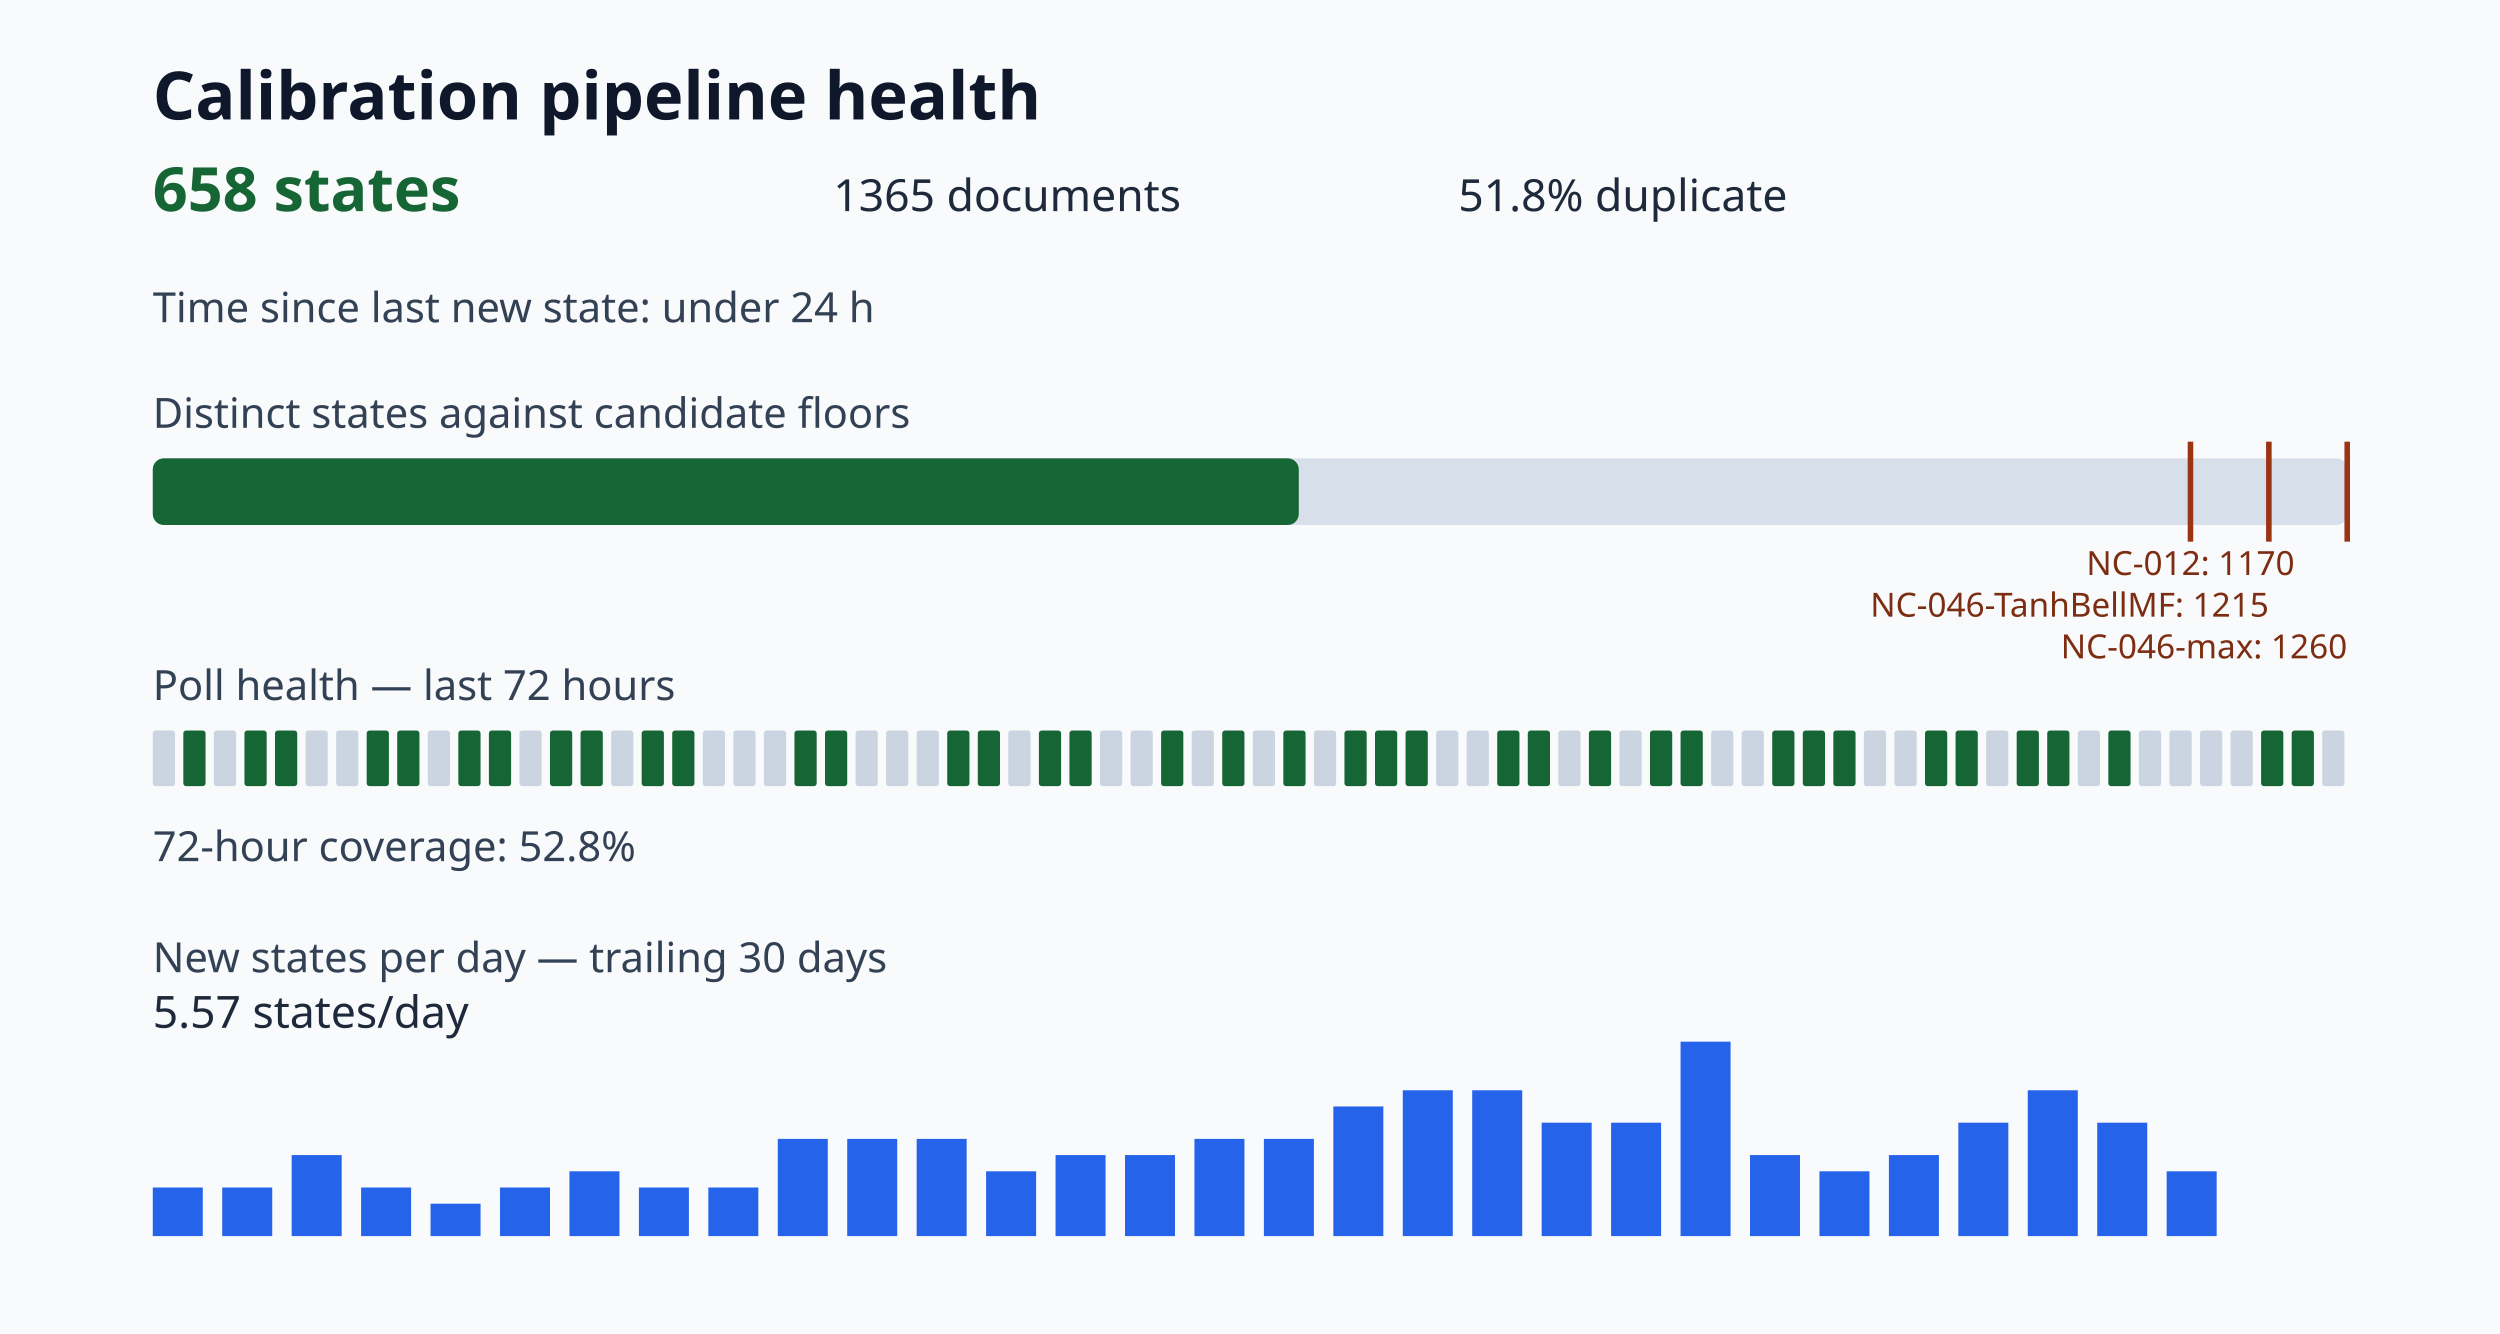
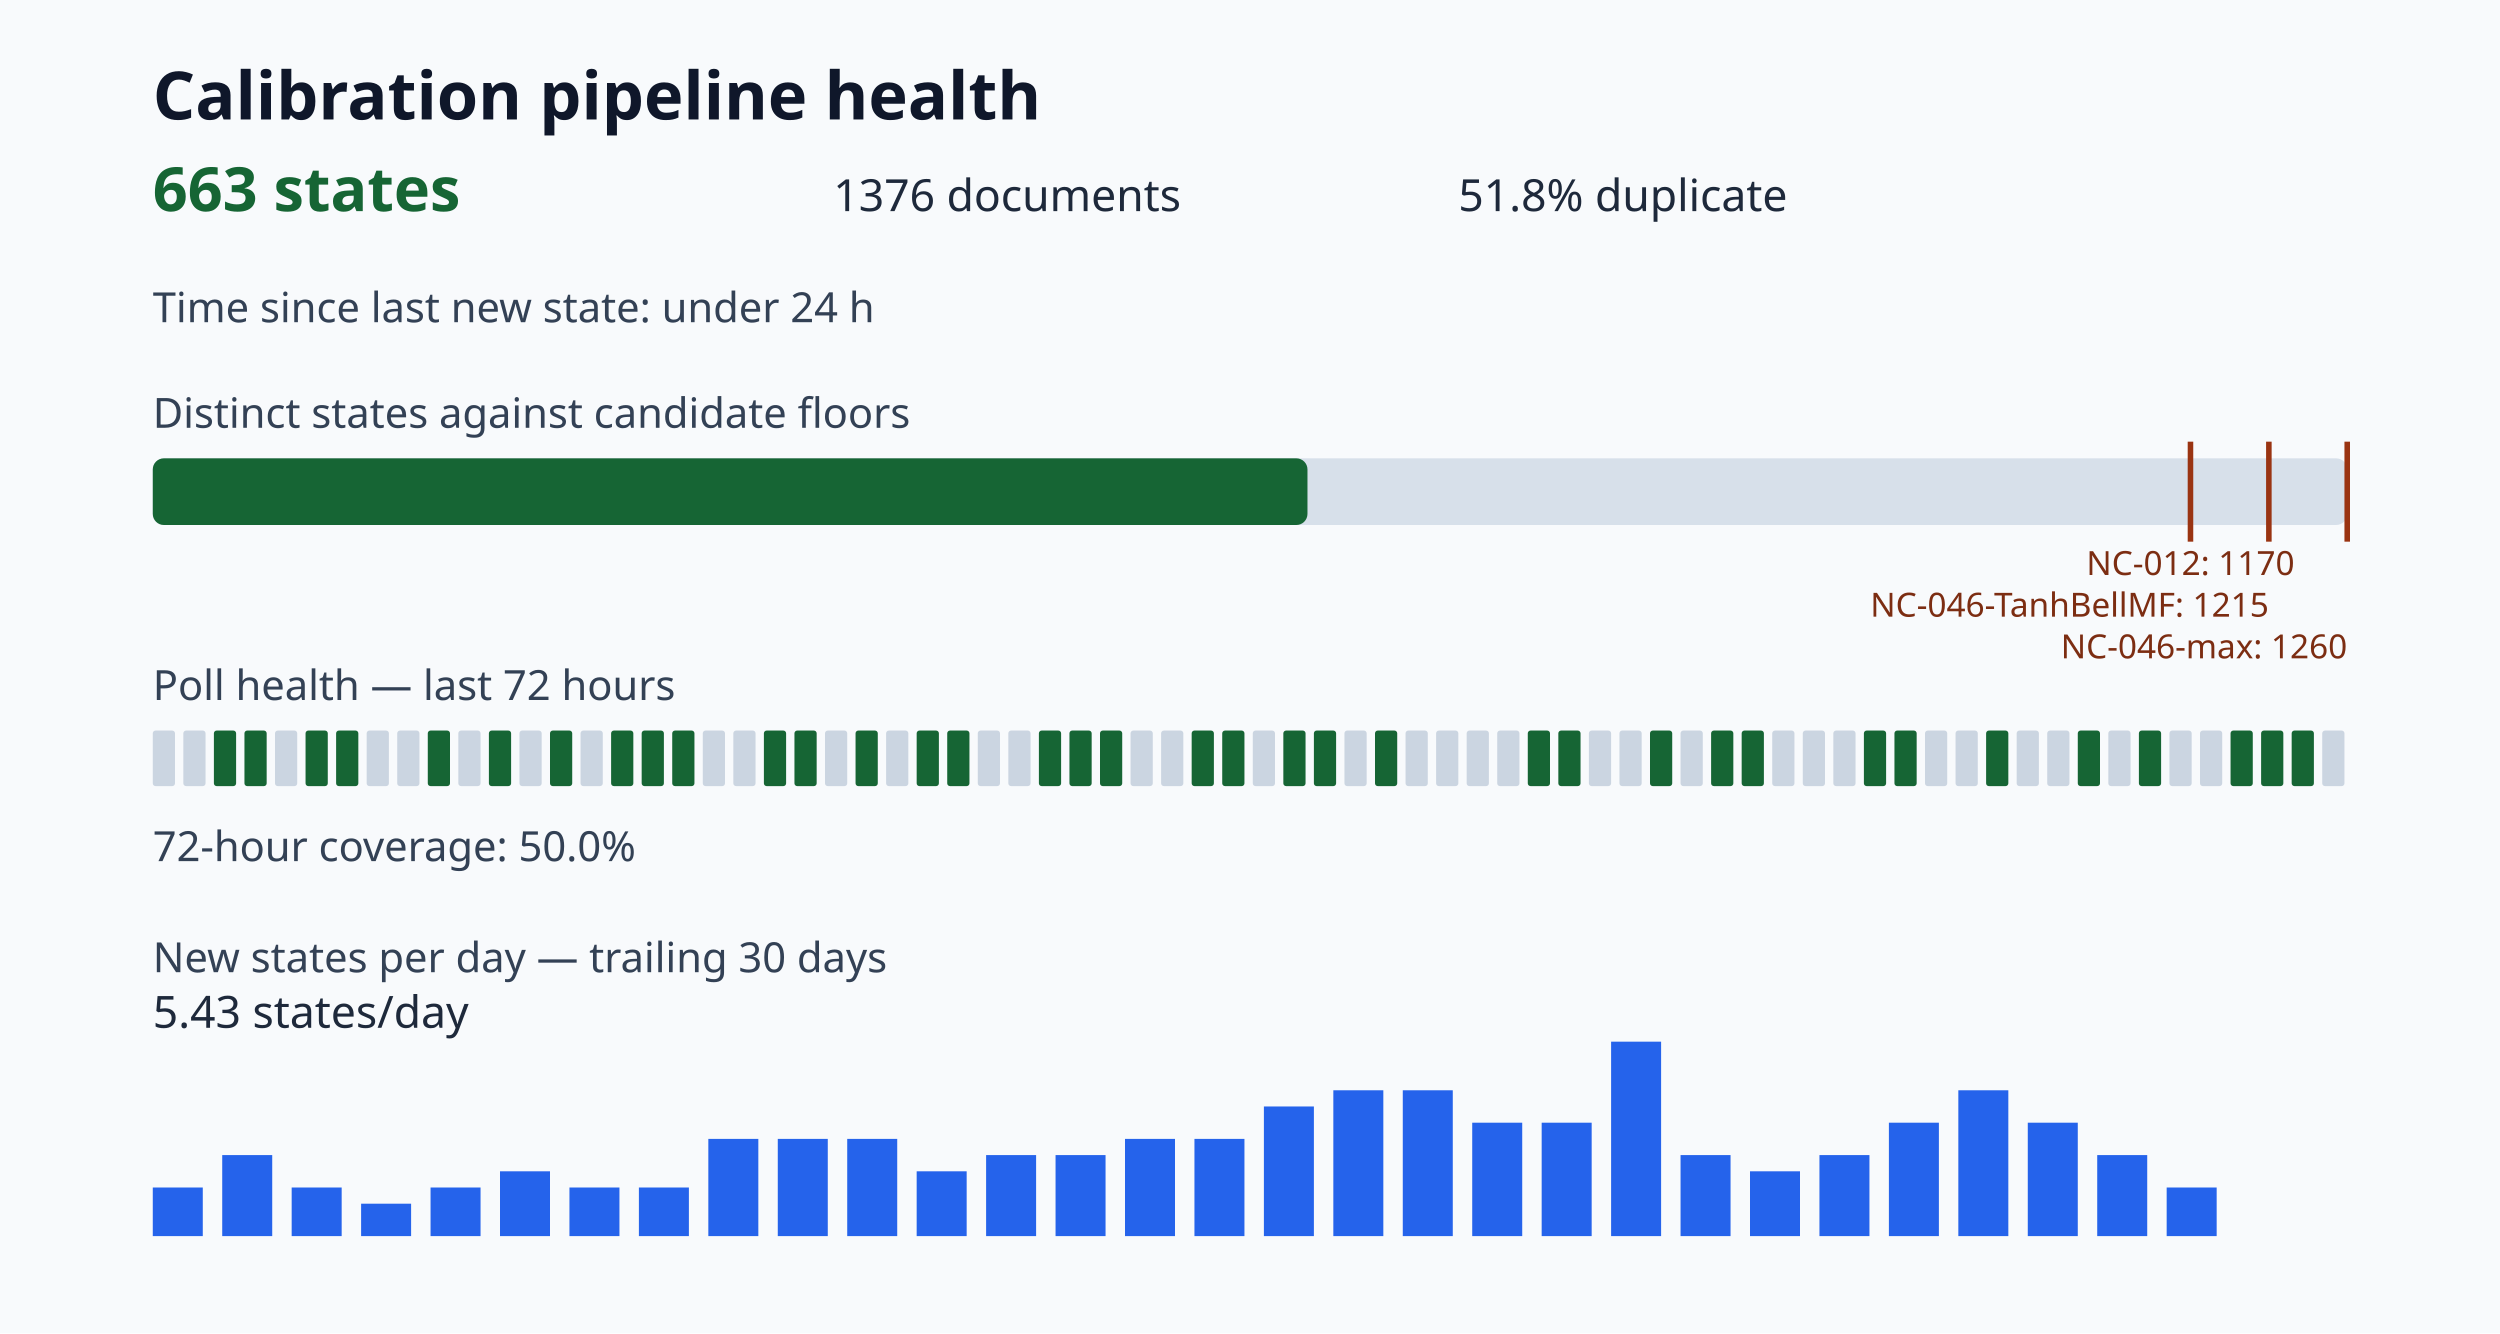
<svg xmlns="http://www.w3.org/2000/svg" viewBox="0 0 900 480" role="img" aria-label="Calibration pipeline health dashboard">
  <style>.title{font:700 24px sans-serif;fill:#0f172a}.value{font:700 22px sans-serif;fill:#166534}.metric{font:16px sans-serif;fill:#1e293b}.label{font:15px sans-serif;fill:#334155}.tiny{font:12px sans-serif;fill:#7c2d12}</style>
  <rect width="100%" height="100%" fill="#f8fafc" />
  <text x="55" y="43" class="title">Calibration pipeline health</text>
-   <text x="55" y="76" class="value">658 states</text>
-   <text x="300" y="76" class="metric">1365 documents</text>
+   <text x="55" y="76" class="value">663 states</text>
+   <text x="300" y="76" class="metric">1376 documents</text>
  <text x="525" y="76" class="metric">51.8% duplicate</text>
  <text x="55" y="116" class="label">Time since last new state: under 24 h</text>
  <text x="55" y="154" class="label">Distinct states against candidate floors</text>
  <rect x="55" y="165" width="790" height="24" rx="4" fill="#d7e0ea" />
-   <rect x="55" y="165" width="412.56" height="24" rx="4" fill="#166534" />
+   <rect x="55" y="165" width="415.69" height="24" rx="4" fill="#166534" />
  <path d="M788.57 159v36" stroke="#9a3412" stroke-width="2" />
  <text x="788.57" y="207" class="tiny" text-anchor="middle">NC-012: 1170</text>
  <path d="M816.79 159v36" stroke="#9a3412" stroke-width="2" />
  <text x="816.79" y="222" class="tiny" text-anchor="end">NC-046-TanhBellMF: 1215</text>
  <path d="M845.00 159v36" stroke="#9a3412" stroke-width="2" />
  <text x="845.00" y="237" class="tiny" text-anchor="end">NC-046-max: 1260</text>
  <text x="55" y="252" class="label">Poll health — last 72 hours</text>
  <rect x="55" y="263" width="8" height="20" rx="1" fill="#cbd5e1" />
-   <rect x="66" y="263" width="8" height="20" rx="1" fill="#166534" />
-   <rect x="77" y="263" width="8" height="20" rx="1" fill="#cbd5e1" />
+   <rect x="66" y="263" width="8" height="20" rx="1" fill="#cbd5e1" />
+   <rect x="77" y="263" width="8" height="20" rx="1" fill="#166534" />
  <rect x="88" y="263" width="8" height="20" rx="1" fill="#166534" />
-   <rect x="99" y="263" width="8" height="20" rx="1" fill="#166534" />
-   <rect x="110" y="263" width="8" height="20" rx="1" fill="#cbd5e1" />
-   <rect x="121" y="263" width="8" height="20" rx="1" fill="#cbd5e1" />
-   <rect x="132" y="263" width="8" height="20" rx="1" fill="#166534" />
-   <rect x="143" y="263" width="8" height="20" rx="1" fill="#166534" />
-   <rect x="154" y="263" width="8" height="20" rx="1" fill="#cbd5e1" />
-   <rect x="165" y="263" width="8" height="20" rx="1" fill="#166534" />
+   <rect x="99" y="263" width="8" height="20" rx="1" fill="#cbd5e1" />
+   <rect x="110" y="263" width="8" height="20" rx="1" fill="#166534" />
+   <rect x="121" y="263" width="8" height="20" rx="1" fill="#166534" />
+   <rect x="132" y="263" width="8" height="20" rx="1" fill="#cbd5e1" />
+   <rect x="143" y="263" width="8" height="20" rx="1" fill="#cbd5e1" />
+   <rect x="154" y="263" width="8" height="20" rx="1" fill="#166534" />
+   <rect x="165" y="263" width="8" height="20" rx="1" fill="#cbd5e1" />
  <rect x="176" y="263" width="8" height="20" rx="1" fill="#166534" />
  <rect x="187" y="263" width="8" height="20" rx="1" fill="#cbd5e1" />
  <rect x="198" y="263" width="8" height="20" rx="1" fill="#166534" />
-   <rect x="209" y="263" width="8" height="20" rx="1" fill="#166534" />
-   <rect x="220" y="263" width="8" height="20" rx="1" fill="#cbd5e1" />
+   <rect x="209" y="263" width="8" height="20" rx="1" fill="#cbd5e1" />
+   <rect x="220" y="263" width="8" height="20" rx="1" fill="#166534" />
  <rect x="231" y="263" width="8" height="20" rx="1" fill="#166534" />
  <rect x="242" y="263" width="8" height="20" rx="1" fill="#166534" />
  <rect x="253" y="263" width="8" height="20" rx="1" fill="#cbd5e1" />
  <rect x="264" y="263" width="8" height="20" rx="1" fill="#cbd5e1" />
-   <rect x="275" y="263" width="8" height="20" rx="1" fill="#cbd5e1" />
+   <rect x="275" y="263" width="8" height="20" rx="1" fill="#166534" />
  <rect x="286" y="263" width="8" height="20" rx="1" fill="#166534" />
-   <rect x="297" y="263" width="8" height="20" rx="1" fill="#166534" />
-   <rect x="308" y="263" width="8" height="20" rx="1" fill="#cbd5e1" />
+   <rect x="297" y="263" width="8" height="20" rx="1" fill="#cbd5e1" />
+   <rect x="308" y="263" width="8" height="20" rx="1" fill="#166534" />
  <rect x="319" y="263" width="8" height="20" rx="1" fill="#cbd5e1" />
-   <rect x="330" y="263" width="8" height="20" rx="1" fill="#cbd5e1" />
+   <rect x="330" y="263" width="8" height="20" rx="1" fill="#166534" />
  <rect x="341" y="263" width="8" height="20" rx="1" fill="#166534" />
-   <rect x="352" y="263" width="8" height="20" rx="1" fill="#166534" />
+   <rect x="352" y="263" width="8" height="20" rx="1" fill="#cbd5e1" />
  <rect x="363" y="263" width="8" height="20" rx="1" fill="#cbd5e1" />
  <rect x="374" y="263" width="8" height="20" rx="1" fill="#166534" />
  <rect x="385" y="263" width="8" height="20" rx="1" fill="#166534" />
-   <rect x="396" y="263" width="8" height="20" rx="1" fill="#cbd5e1" />
+   <rect x="396" y="263" width="8" height="20" rx="1" fill="#166534" />
  <rect x="407" y="263" width="8" height="20" rx="1" fill="#cbd5e1" />
-   <rect x="418" y="263" width="8" height="20" rx="1" fill="#166534" />
-   <rect x="429" y="263" width="8" height="20" rx="1" fill="#cbd5e1" />
+   <rect x="418" y="263" width="8" height="20" rx="1" fill="#cbd5e1" />
+   <rect x="429" y="263" width="8" height="20" rx="1" fill="#166534" />
  <rect x="440" y="263" width="8" height="20" rx="1" fill="#166534" />
  <rect x="451" y="263" width="8" height="20" rx="1" fill="#cbd5e1" />
  <rect x="462" y="263" width="8" height="20" rx="1" fill="#166534" />
-   <rect x="473" y="263" width="8" height="20" rx="1" fill="#cbd5e1" />
-   <rect x="484" y="263" width="8" height="20" rx="1" fill="#166534" />
+   <rect x="473" y="263" width="8" height="20" rx="1" fill="#166534" />
+   <rect x="484" y="263" width="8" height="20" rx="1" fill="#cbd5e1" />
  <rect x="495" y="263" width="8" height="20" rx="1" fill="#166534" />
-   <rect x="506" y="263" width="8" height="20" rx="1" fill="#166534" />
+   <rect x="506" y="263" width="8" height="20" rx="1" fill="#cbd5e1" />
  <rect x="517" y="263" width="8" height="20" rx="1" fill="#cbd5e1" />
  <rect x="528" y="263" width="8" height="20" rx="1" fill="#cbd5e1" />
-   <rect x="539" y="263" width="8" height="20" rx="1" fill="#166534" />
+   <rect x="539" y="263" width="8" height="20" rx="1" fill="#cbd5e1" />
  <rect x="550" y="263" width="8" height="20" rx="1" fill="#166534" />
-   <rect x="561" y="263" width="8" height="20" rx="1" fill="#cbd5e1" />
-   <rect x="572" y="263" width="8" height="20" rx="1" fill="#166534" />
+   <rect x="561" y="263" width="8" height="20" rx="1" fill="#166534" />
+   <rect x="572" y="263" width="8" height="20" rx="1" fill="#cbd5e1" />
  <rect x="583" y="263" width="8" height="20" rx="1" fill="#cbd5e1" />
  <rect x="594" y="263" width="8" height="20" rx="1" fill="#166534" />
-   <rect x="605" y="263" width="8" height="20" rx="1" fill="#166534" />
-   <rect x="616" y="263" width="8" height="20" rx="1" fill="#cbd5e1" />
-   <rect x="627" y="263" width="8" height="20" rx="1" fill="#cbd5e1" />
-   <rect x="638" y="263" width="8" height="20" rx="1" fill="#166534" />
-   <rect x="649" y="263" width="8" height="20" rx="1" fill="#166534" />
-   <rect x="660" y="263" width="8" height="20" rx="1" fill="#166534" />
-   <rect x="671" y="263" width="8" height="20" rx="1" fill="#cbd5e1" />
-   <rect x="682" y="263" width="8" height="20" rx="1" fill="#cbd5e1" />
-   <rect x="693" y="263" width="8" height="20" rx="1" fill="#166534" />
-   <rect x="704" y="263" width="8" height="20" rx="1" fill="#166534" />
-   <rect x="715" y="263" width="8" height="20" rx="1" fill="#cbd5e1" />
-   <rect x="726" y="263" width="8" height="20" rx="1" fill="#166534" />
-   <rect x="737" y="263" width="8" height="20" rx="1" fill="#166534" />
-   <rect x="748" y="263" width="8" height="20" rx="1" fill="#cbd5e1" />
-   <rect x="759" y="263" width="8" height="20" rx="1" fill="#166534" />
-   <rect x="770" y="263" width="8" height="20" rx="1" fill="#cbd5e1" />
+   <rect x="605" y="263" width="8" height="20" rx="1" fill="#cbd5e1" />
+   <rect x="616" y="263" width="8" height="20" rx="1" fill="#166534" />
+   <rect x="627" y="263" width="8" height="20" rx="1" fill="#166534" />
+   <rect x="638" y="263" width="8" height="20" rx="1" fill="#cbd5e1" />
+   <rect x="649" y="263" width="8" height="20" rx="1" fill="#cbd5e1" />
+   <rect x="660" y="263" width="8" height="20" rx="1" fill="#cbd5e1" />
+   <rect x="671" y="263" width="8" height="20" rx="1" fill="#166534" />
+   <rect x="682" y="263" width="8" height="20" rx="1" fill="#166534" />
+   <rect x="693" y="263" width="8" height="20" rx="1" fill="#cbd5e1" />
+   <rect x="704" y="263" width="8" height="20" rx="1" fill="#cbd5e1" />
+   <rect x="715" y="263" width="8" height="20" rx="1" fill="#166534" />
+   <rect x="726" y="263" width="8" height="20" rx="1" fill="#cbd5e1" />
+   <rect x="737" y="263" width="8" height="20" rx="1" fill="#cbd5e1" />
+   <rect x="748" y="263" width="8" height="20" rx="1" fill="#166534" />
+   <rect x="759" y="263" width="8" height="20" rx="1" fill="#cbd5e1" />
+   <rect x="770" y="263" width="8" height="20" rx="1" fill="#166534" />
  <rect x="781" y="263" width="8" height="20" rx="1" fill="#cbd5e1" />
  <rect x="792" y="263" width="8" height="20" rx="1" fill="#cbd5e1" />
-   <rect x="803" y="263" width="8" height="20" rx="1" fill="#cbd5e1" />
+   <rect x="803" y="263" width="8" height="20" rx="1" fill="#166534" />
  <rect x="814" y="263" width="8" height="20" rx="1" fill="#166534" />
  <rect x="825" y="263" width="8" height="20" rx="1" fill="#166534" />
  <rect x="836" y="263" width="8" height="20" rx="1" fill="#cbd5e1" />
-   <text x="55" y="310" class="label">72-hour coverage: 52.8%</text>
+   <text x="55" y="310" class="label">72-hour coverage: 50.0%</text>
  <text x="55" y="350" class="label">New states per day — trailing 30 days</text>
  <rect x="55" y="427.50" width="18" height="17.50" fill="#2563eb" />
-   <rect x="80" y="427.50" width="18" height="17.50" fill="#2563eb" />
-   <rect x="105" y="415.83" width="18" height="29.17" fill="#2563eb" />
-   <rect x="130" y="427.50" width="18" height="17.50" fill="#2563eb" />
-   <rect x="155" y="433.33" width="18" height="11.67" fill="#2563eb" />
-   <rect x="180" y="427.50" width="18" height="17.50" fill="#2563eb" />
-   <rect x="205" y="421.67" width="18" height="23.33" fill="#2563eb" />
+   <rect x="80" y="415.83" width="18" height="29.17" fill="#2563eb" />
+   <rect x="105" y="427.50" width="18" height="17.50" fill="#2563eb" />
+   <rect x="130" y="433.33" width="18" height="11.67" fill="#2563eb" />
+   <rect x="155" y="427.50" width="18" height="17.50" fill="#2563eb" />
+   <rect x="180" y="421.67" width="18" height="23.33" fill="#2563eb" />
+   <rect x="205" y="427.50" width="18" height="17.50" fill="#2563eb" />
  <rect x="230" y="427.50" width="18" height="17.50" fill="#2563eb" />
-   <rect x="255" y="427.50" width="18" height="17.50" fill="#2563eb" />
+   <rect x="255" y="410.00" width="18" height="35.00" fill="#2563eb" />
  <rect x="280" y="410.00" width="18" height="35.00" fill="#2563eb" />
  <rect x="305" y="410.00" width="18" height="35.00" fill="#2563eb" />
-   <rect x="330" y="410.00" width="18" height="35.00" fill="#2563eb" />
-   <rect x="355" y="421.67" width="18" height="23.33" fill="#2563eb" />
+   <rect x="330" y="421.67" width="18" height="23.33" fill="#2563eb" />
+   <rect x="355" y="415.83" width="18" height="29.17" fill="#2563eb" />
  <rect x="380" y="415.83" width="18" height="29.17" fill="#2563eb" />
-   <rect x="405" y="415.83" width="18" height="29.17" fill="#2563eb" />
+   <rect x="405" y="410.00" width="18" height="35.00" fill="#2563eb" />
  <rect x="430" y="410.00" width="18" height="35.00" fill="#2563eb" />
-   <rect x="455" y="410.00" width="18" height="35.00" fill="#2563eb" />
-   <rect x="480" y="398.33" width="18" height="46.67" fill="#2563eb" />
+   <rect x="455" y="398.33" width="18" height="46.67" fill="#2563eb" />
+   <rect x="480" y="392.50" width="18" height="52.50" fill="#2563eb" />
  <rect x="505" y="392.50" width="18" height="52.50" fill="#2563eb" />
-   <rect x="530" y="392.50" width="18" height="52.50" fill="#2563eb" />
+   <rect x="530" y="404.17" width="18" height="40.83" fill="#2563eb" />
  <rect x="555" y="404.17" width="18" height="40.83" fill="#2563eb" />
-   <rect x="580" y="404.17" width="18" height="40.83" fill="#2563eb" />
-   <rect x="605" y="375.00" width="18" height="70.00" fill="#2563eb" />
-   <rect x="630" y="415.83" width="18" height="29.17" fill="#2563eb" />
-   <rect x="655" y="421.67" width="18" height="23.33" fill="#2563eb" />
-   <rect x="680" y="415.83" width="18" height="29.17" fill="#2563eb" />
-   <rect x="705" y="404.17" width="18" height="40.83" fill="#2563eb" />
-   <rect x="730" y="392.50" width="18" height="52.50" fill="#2563eb" />
-   <rect x="755" y="404.17" width="18" height="40.83" fill="#2563eb" />
-   <rect x="780" y="421.67" width="18" height="23.33" fill="#2563eb" />
-   <text x="55" y="370" class="metric">5.57 states/day</text>
+   <rect x="580" y="375.00" width="18" height="70.00" fill="#2563eb" />
+   <rect x="605" y="415.83" width="18" height="29.17" fill="#2563eb" />
+   <rect x="630" y="421.67" width="18" height="23.33" fill="#2563eb" />
+   <rect x="655" y="415.83" width="18" height="29.17" fill="#2563eb" />
+   <rect x="680" y="404.17" width="18" height="40.83" fill="#2563eb" />
+   <rect x="705" y="392.50" width="18" height="52.50" fill="#2563eb" />
+   <rect x="730" y="404.17" width="18" height="40.83" fill="#2563eb" />
+   <rect x="755" y="415.83" width="18" height="29.17" fill="#2563eb" />
+   <rect x="780" y="427.50" width="18" height="17.50" fill="#2563eb" />
+   <text x="55" y="370" class="metric">5.43 states/day</text>
</svg>
